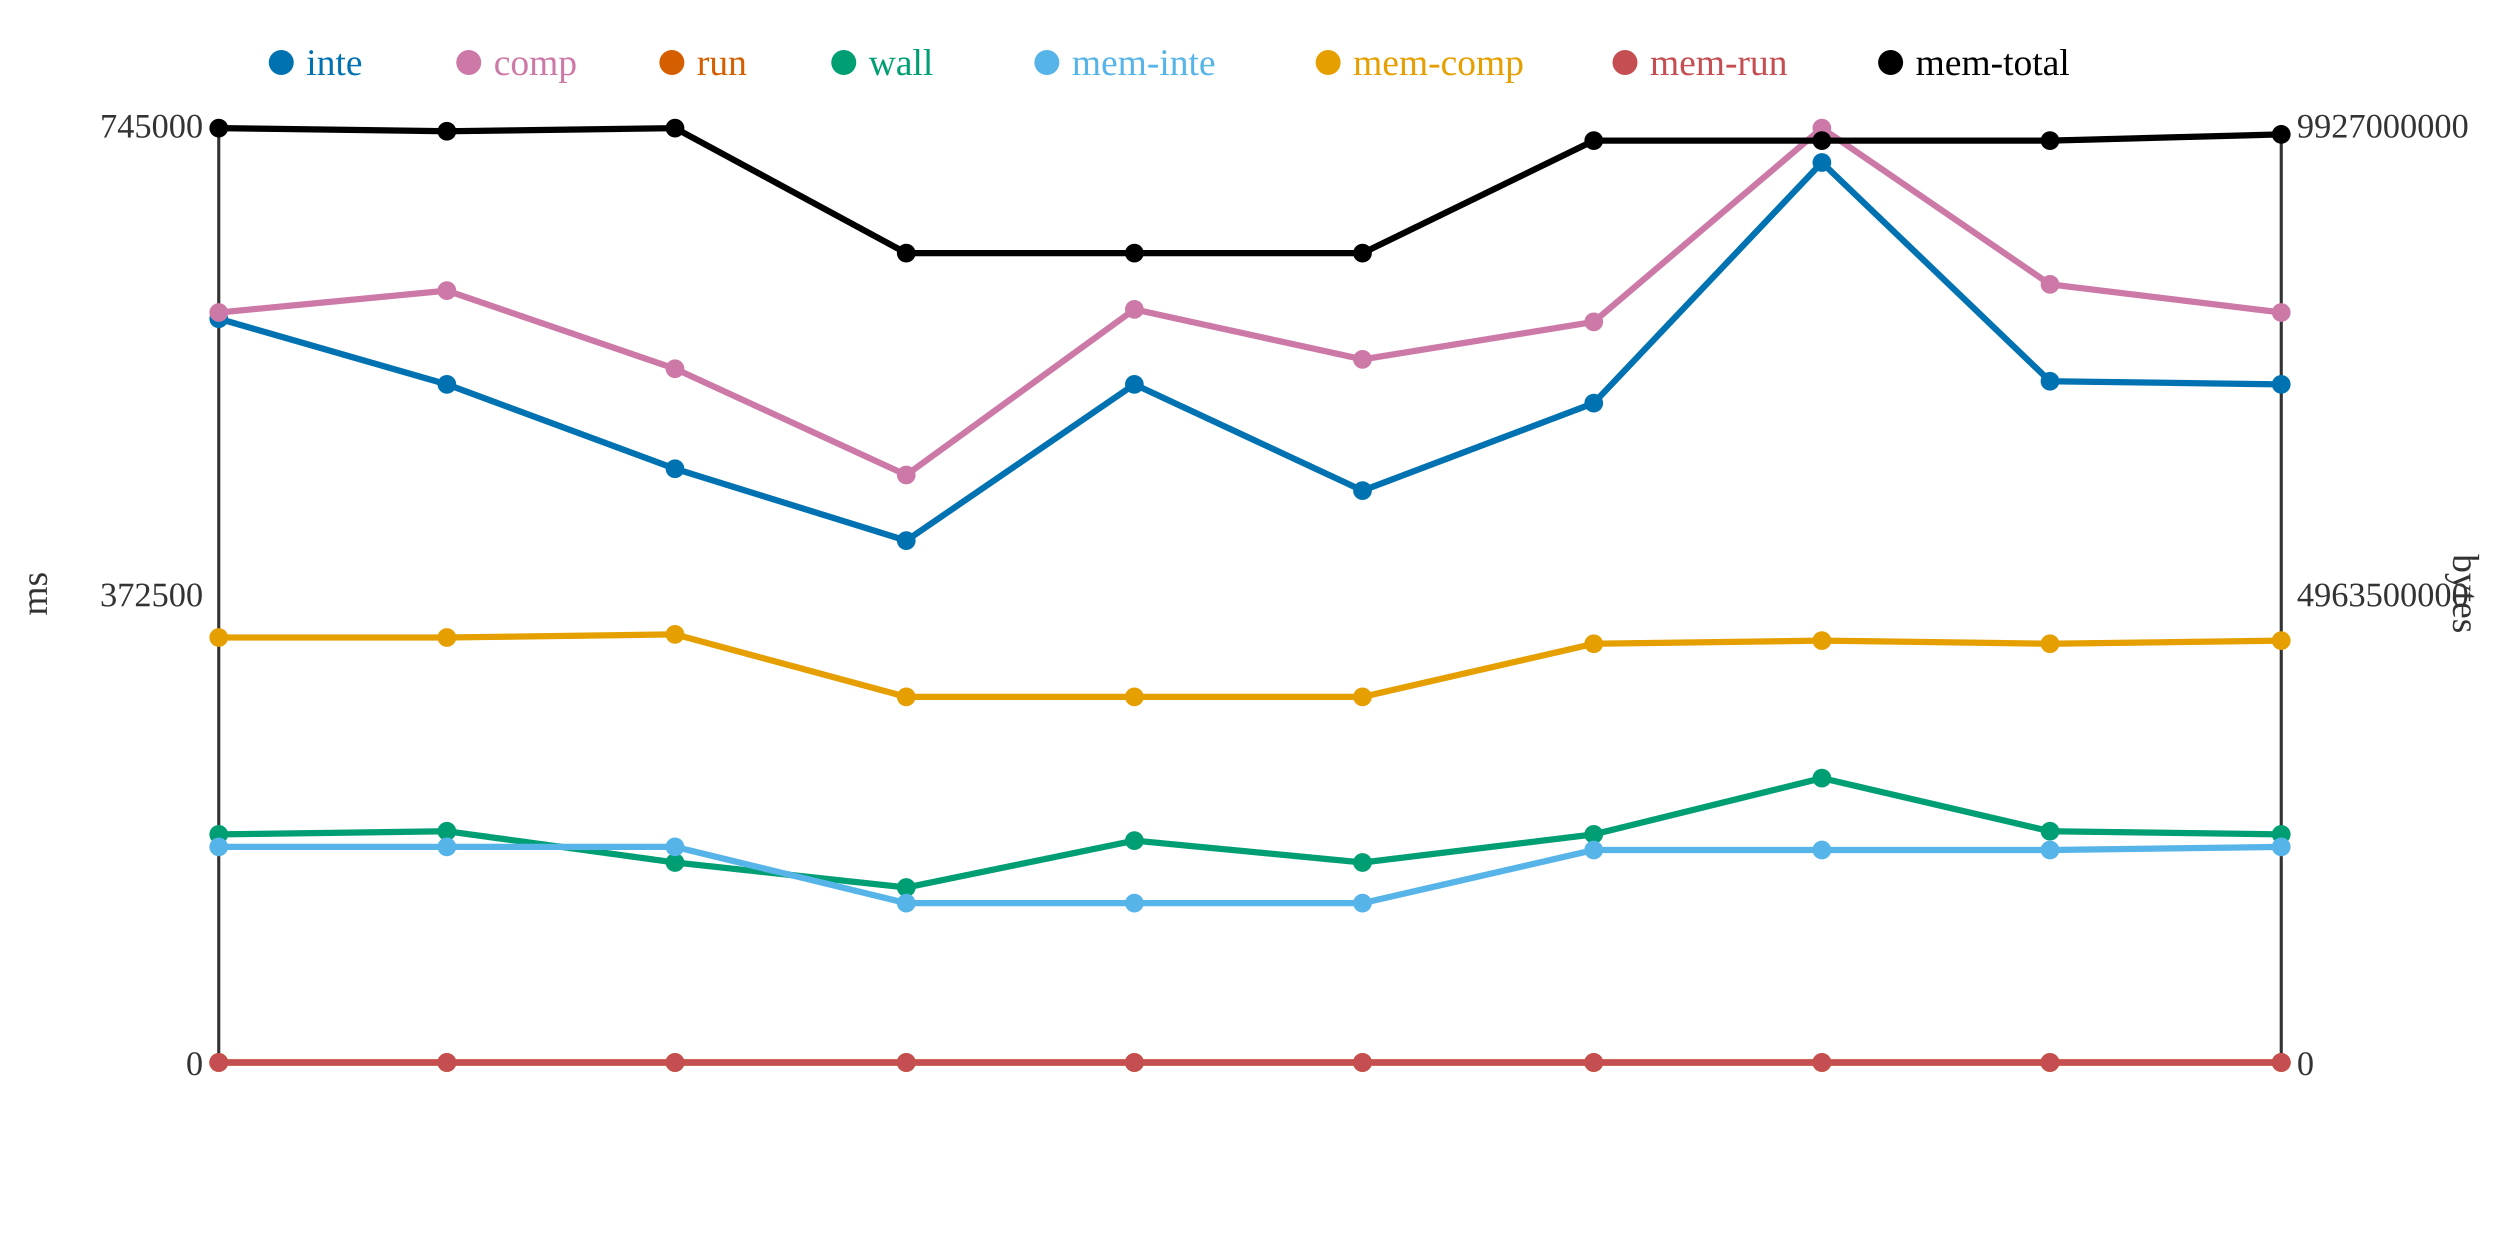
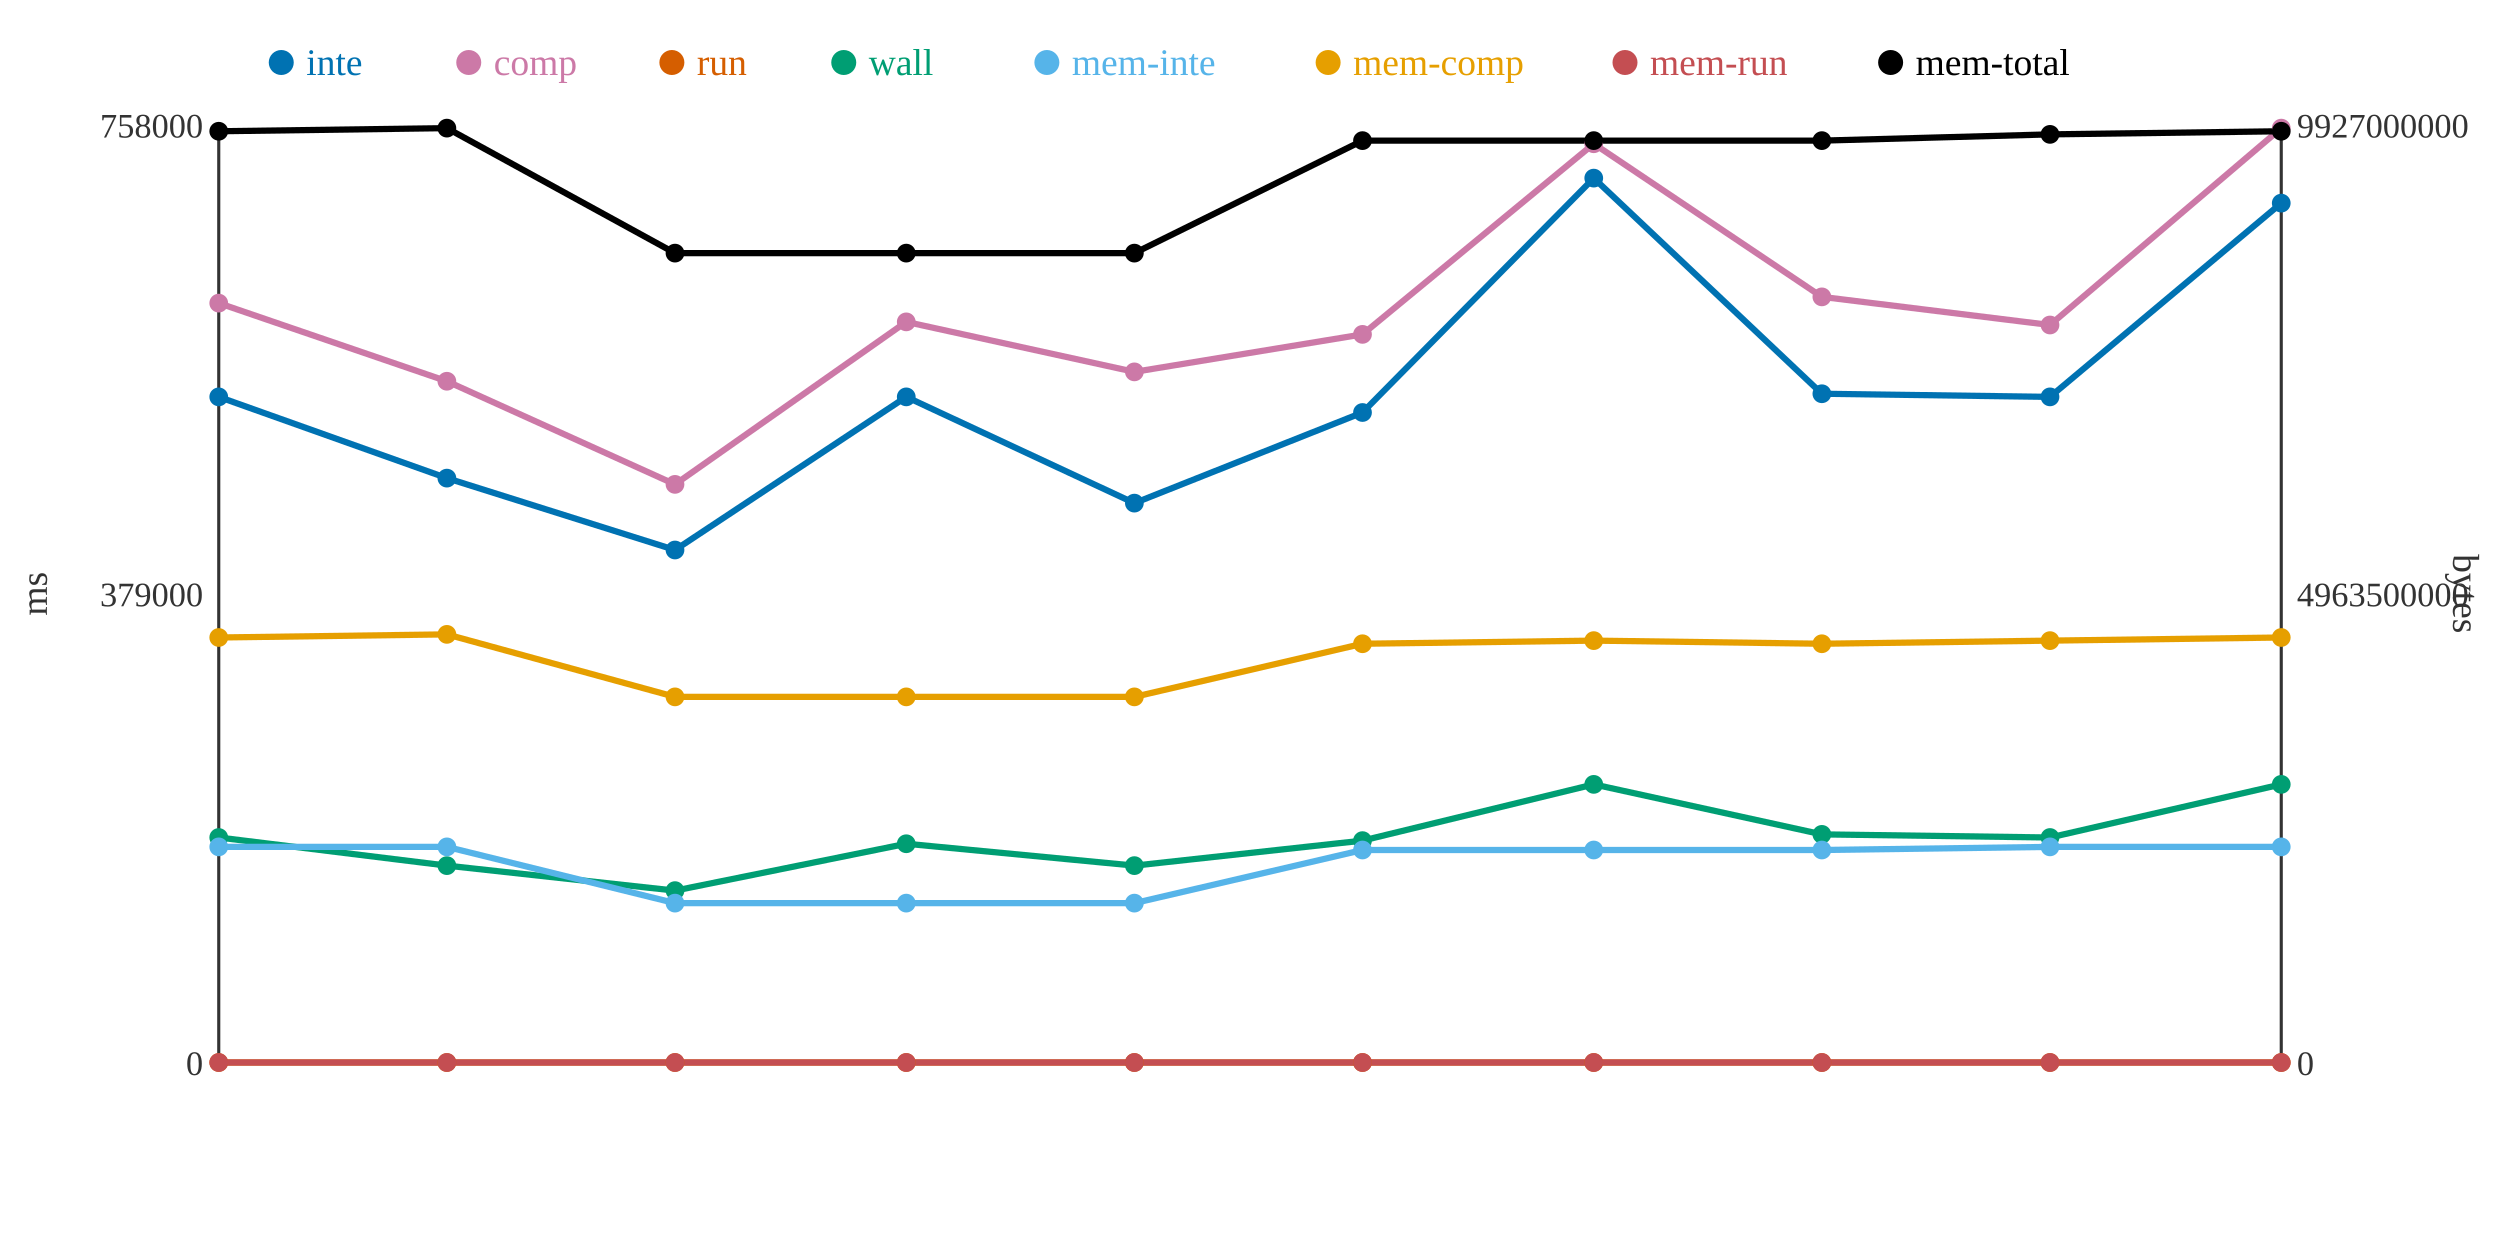
<svg xmlns="http://www.w3.org/2000/svg" width="800" height="400">
  <rect width="800" height="400" fill="white" />
  <line x1="70" y1="40" x2="70" y2="340" stroke="#333" stroke-width="1" />
  <line x1="70" y1="340" x2="730" y2="340" stroke="#333" stroke-width="1" />
  <line x1="730" y1="40" x2="730" y2="340" stroke="#333" stroke-width="1" />
  <text x="65" y="344" text-anchor="end" font-size="11" fill="#333">0</text>
-   <text x="65" y="194" text-anchor="end" font-size="11" fill="#333">372500</text>
-   <text x="65" y="44" text-anchor="end" font-size="11" fill="#333">745000</text>
+   <text x="65" y="194" text-anchor="end" font-size="11" fill="#333">379000</text>
+   <text x="65" y="44" text-anchor="end" font-size="11" fill="#333">758000</text>
  <text x="15" y="190" text-anchor="middle" font-size="12" fill="#333" transform="rotate(-90 15 190)">ms</text>
  <text x="735" y="344" text-anchor="start" font-size="11" fill="#333">0</text>
  <text x="735" y="194" text-anchor="start" font-size="11" fill="#333">4963500000</text>
  <text x="735" y="44" text-anchor="start" font-size="11" fill="#333">9927000000</text>
  <text x="785" y="190" text-anchor="middle" font-size="12" fill="#333" transform="rotate(90 785 190)">bytes</text>
-   <polyline points="70,102 143,123 216,150 290,173 363,123 436,157 510,129 583,52 656,122 730,123" fill="none" stroke="#0072B2" stroke-width="2" />
-   <polyline points="70,100 143,93 216,118 290,152 363,99 436,115 510,103 583,41 656,91 730,100" fill="none" stroke="#CC79A7" stroke-width="2" />
+   <polyline points="70,127 143,153 216,176 290,127 363,161 436,132 510,57 583,126 656,127 730,65" fill="none" stroke="#0072B2" stroke-width="2" />
+   <polyline points="70,97 143,122 216,155 290,103 363,119 436,107 510,46 583,95 656,104 730,41" fill="none" stroke="#CC79A7" stroke-width="2" />
  <polyline points="70,340 143,340 216,340 290,340 363,340 436,340 510,340 583,340 656,340 730,340" fill="none" stroke="#D55E00" stroke-width="2" />
-   <polyline points="70,267 143,266 216,276 290,284 363,269 436,276 510,267 583,249 656,266 730,267" fill="none" stroke="#009E73" stroke-width="2" />
-   <polyline points="70,271 143,271 216,271 290,289 363,289 436,289 510,272 583,272 656,272 730,271" fill="none" stroke="#56B4E9" stroke-width="2" />
-   <polyline points="70,204 143,204 216,203 290,223 363,223 436,223 510,206 583,205 656,206 730,205" fill="none" stroke="#E69F00" stroke-width="2" />
+   <polyline points="70,268 143,277 216,285 290,270 363,277 436,269 510,251 583,267 656,268 730,251" fill="none" stroke="#009E73" stroke-width="2" />
+   <polyline points="70,271 143,271 216,289 290,289 363,289 436,272 510,272 583,272 656,271 730,271" fill="none" stroke="#56B4E9" stroke-width="2" />
+   <polyline points="70,204 143,203 216,223 290,223 363,223 436,206 510,205 583,206 656,205 730,204" fill="none" stroke="#E69F00" stroke-width="2" />
  <polyline points="70,340 143,340 216,340 290,340 363,340 436,340 510,340 583,340 656,340 730,340" fill="none" stroke="#C44E52" stroke-width="2" />
-   <polyline points="70,41 143,42 216,41 290,81 363,81 436,81 510,45 583,45 656,45 730,43" fill="none" stroke="#000000" stroke-width="2" />
-   <circle cx="70" cy="102" r="3" fill="#0072B2" />
-   <circle cx="70" cy="100" r="3" fill="#CC79A7" />
+   <polyline points="70,42 143,41 216,81 290,81 363,81 436,45 510,45 583,45 656,43 730,42" fill="none" stroke="#000000" stroke-width="2" />
+   <circle cx="70" cy="127" r="3" fill="#0072B2" />
+   <circle cx="70" cy="97" r="3" fill="#CC79A7" />
  <circle cx="70" cy="340" r="3" fill="#D55E00" />
-   <circle cx="70" cy="267" r="3" fill="#009E73" />
+   <circle cx="70" cy="268" r="3" fill="#009E73" />
  <circle cx="70" cy="271" r="3" fill="#56B4E9" />
  <circle cx="70" cy="204" r="3" fill="#E69F00" />
  <circle cx="70" cy="340" r="3" fill="#C44E52" />
-   <circle cx="70" cy="41" r="3" fill="#000000" />
-   <circle cx="143" cy="123" r="3" fill="#0072B2" />
-   <circle cx="143" cy="93" r="3" fill="#CC79A7" />
+   <circle cx="70" cy="42" r="3" fill="#000000" />
+   <circle cx="143" cy="153" r="3" fill="#0072B2" />
+   <circle cx="143" cy="122" r="3" fill="#CC79A7" />
  <circle cx="143" cy="340" r="3" fill="#D55E00" />
-   <circle cx="143" cy="266" r="3" fill="#009E73" />
+   <circle cx="143" cy="277" r="3" fill="#009E73" />
  <circle cx="143" cy="271" r="3" fill="#56B4E9" />
-   <circle cx="143" cy="204" r="3" fill="#E69F00" />
+   <circle cx="143" cy="203" r="3" fill="#E69F00" />
  <circle cx="143" cy="340" r="3" fill="#C44E52" />
-   <circle cx="143" cy="42" r="3" fill="#000000" />
-   <circle cx="216" cy="150" r="3" fill="#0072B2" />
-   <circle cx="216" cy="118" r="3" fill="#CC79A7" />
+   <circle cx="143" cy="41" r="3" fill="#000000" />
+   <circle cx="216" cy="176" r="3" fill="#0072B2" />
+   <circle cx="216" cy="155" r="3" fill="#CC79A7" />
  <circle cx="216" cy="340" r="3" fill="#D55E00" />
-   <circle cx="216" cy="276" r="3" fill="#009E73" />
-   <circle cx="216" cy="271" r="3" fill="#56B4E9" />
-   <circle cx="216" cy="203" r="3" fill="#E69F00" />
+   <circle cx="216" cy="285" r="3" fill="#009E73" />
+   <circle cx="216" cy="289" r="3" fill="#56B4E9" />
+   <circle cx="216" cy="223" r="3" fill="#E69F00" />
  <circle cx="216" cy="340" r="3" fill="#C44E52" />
-   <circle cx="216" cy="41" r="3" fill="#000000" />
-   <circle cx="290" cy="173" r="3" fill="#0072B2" />
-   <circle cx="290" cy="152" r="3" fill="#CC79A7" />
+   <circle cx="216" cy="81" r="3" fill="#000000" />
+   <circle cx="290" cy="127" r="3" fill="#0072B2" />
+   <circle cx="290" cy="103" r="3" fill="#CC79A7" />
  <circle cx="290" cy="340" r="3" fill="#D55E00" />
-   <circle cx="290" cy="284" r="3" fill="#009E73" />
+   <circle cx="290" cy="270" r="3" fill="#009E73" />
  <circle cx="290" cy="289" r="3" fill="#56B4E9" />
  <circle cx="290" cy="223" r="3" fill="#E69F00" />
  <circle cx="290" cy="340" r="3" fill="#C44E52" />
  <circle cx="290" cy="81" r="3" fill="#000000" />
-   <circle cx="363" cy="123" r="3" fill="#0072B2" />
-   <circle cx="363" cy="99" r="3" fill="#CC79A7" />
+   <circle cx="363" cy="161" r="3" fill="#0072B2" />
+   <circle cx="363" cy="119" r="3" fill="#CC79A7" />
  <circle cx="363" cy="340" r="3" fill="#D55E00" />
-   <circle cx="363" cy="269" r="3" fill="#009E73" />
+   <circle cx="363" cy="277" r="3" fill="#009E73" />
  <circle cx="363" cy="289" r="3" fill="#56B4E9" />
  <circle cx="363" cy="223" r="3" fill="#E69F00" />
  <circle cx="363" cy="340" r="3" fill="#C44E52" />
  <circle cx="363" cy="81" r="3" fill="#000000" />
-   <circle cx="436" cy="157" r="3" fill="#0072B2" />
-   <circle cx="436" cy="115" r="3" fill="#CC79A7" />
+   <circle cx="436" cy="132" r="3" fill="#0072B2" />
+   <circle cx="436" cy="107" r="3" fill="#CC79A7" />
  <circle cx="436" cy="340" r="3" fill="#D55E00" />
-   <circle cx="436" cy="276" r="3" fill="#009E73" />
-   <circle cx="436" cy="289" r="3" fill="#56B4E9" />
-   <circle cx="436" cy="223" r="3" fill="#E69F00" />
+   <circle cx="436" cy="269" r="3" fill="#009E73" />
+   <circle cx="436" cy="272" r="3" fill="#56B4E9" />
+   <circle cx="436" cy="206" r="3" fill="#E69F00" />
  <circle cx="436" cy="340" r="3" fill="#C44E52" />
-   <circle cx="436" cy="81" r="3" fill="#000000" />
-   <circle cx="510" cy="129" r="3" fill="#0072B2" />
-   <circle cx="510" cy="103" r="3" fill="#CC79A7" />
+   <circle cx="436" cy="45" r="3" fill="#000000" />
+   <circle cx="510" cy="57" r="3" fill="#0072B2" />
+   <circle cx="510" cy="46" r="3" fill="#CC79A7" />
  <circle cx="510" cy="340" r="3" fill="#D55E00" />
-   <circle cx="510" cy="267" r="3" fill="#009E73" />
+   <circle cx="510" cy="251" r="3" fill="#009E73" />
  <circle cx="510" cy="272" r="3" fill="#56B4E9" />
-   <circle cx="510" cy="206" r="3" fill="#E69F00" />
+   <circle cx="510" cy="205" r="3" fill="#E69F00" />
  <circle cx="510" cy="340" r="3" fill="#C44E52" />
  <circle cx="510" cy="45" r="3" fill="#000000" />
-   <circle cx="583" cy="52" r="3" fill="#0072B2" />
-   <circle cx="583" cy="41" r="3" fill="#CC79A7" />
+   <circle cx="583" cy="126" r="3" fill="#0072B2" />
+   <circle cx="583" cy="95" r="3" fill="#CC79A7" />
  <circle cx="583" cy="340" r="3" fill="#D55E00" />
-   <circle cx="583" cy="249" r="3" fill="#009E73" />
+   <circle cx="583" cy="267" r="3" fill="#009E73" />
  <circle cx="583" cy="272" r="3" fill="#56B4E9" />
-   <circle cx="583" cy="205" r="3" fill="#E69F00" />
+   <circle cx="583" cy="206" r="3" fill="#E69F00" />
  <circle cx="583" cy="340" r="3" fill="#C44E52" />
  <circle cx="583" cy="45" r="3" fill="#000000" />
-   <circle cx="656" cy="122" r="3" fill="#0072B2" />
-   <circle cx="656" cy="91" r="3" fill="#CC79A7" />
+   <circle cx="656" cy="127" r="3" fill="#0072B2" />
+   <circle cx="656" cy="104" r="3" fill="#CC79A7" />
  <circle cx="656" cy="340" r="3" fill="#D55E00" />
-   <circle cx="656" cy="266" r="3" fill="#009E73" />
-   <circle cx="656" cy="272" r="3" fill="#56B4E9" />
-   <circle cx="656" cy="206" r="3" fill="#E69F00" />
+   <circle cx="656" cy="268" r="3" fill="#009E73" />
+   <circle cx="656" cy="271" r="3" fill="#56B4E9" />
+   <circle cx="656" cy="205" r="3" fill="#E69F00" />
  <circle cx="656" cy="340" r="3" fill="#C44E52" />
-   <circle cx="656" cy="45" r="3" fill="#000000" />
-   <circle cx="730" cy="123" r="3" fill="#0072B2" />
-   <circle cx="730" cy="100" r="3" fill="#CC79A7" />
+   <circle cx="656" cy="43" r="3" fill="#000000" />
+   <circle cx="730" cy="65" r="3" fill="#0072B2" />
+   <circle cx="730" cy="41" r="3" fill="#CC79A7" />
  <circle cx="730" cy="340" r="3" fill="#D55E00" />
-   <circle cx="730" cy="267" r="3" fill="#009E73" />
+   <circle cx="730" cy="251" r="3" fill="#009E73" />
  <circle cx="730" cy="271" r="3" fill="#56B4E9" />
-   <circle cx="730" cy="205" r="3" fill="#E69F00" />
+   <circle cx="730" cy="204" r="3" fill="#E69F00" />
  <circle cx="730" cy="340" r="3" fill="#C44E52" />
-   <circle cx="730" cy="43" r="3" fill="#000000" />
+   <circle cx="730" cy="42" r="3" fill="#000000" />
  <circle cx="90" cy="20" r="4" fill="#0072B2" />
  <text x="98" y="24" text-anchor="start" font-size="12" fill="#0072B2">inte</text>
  <circle cx="150" cy="20" r="4" fill="#CC79A7" />
  <text x="158" y="24" text-anchor="start" font-size="12" fill="#CC79A7">comp</text>
  <circle cx="215" cy="20" r="4" fill="#D55E00" />
  <text x="223" y="24" text-anchor="start" font-size="12" fill="#D55E00">run</text>
  <circle cx="270" cy="20" r="4" fill="#009E73" />
  <text x="278" y="24" text-anchor="start" font-size="12" fill="#009E73">wall</text>
  <circle cx="335" cy="20" r="4" fill="#56B4E9" />
  <text x="343" y="24" text-anchor="start" font-size="12" fill="#56B4E9">mem-inte</text>
  <circle cx="425" cy="20" r="4" fill="#E69F00" />
  <text x="433" y="24" text-anchor="start" font-size="12" fill="#E69F00">mem-comp</text>
  <circle cx="520" cy="20" r="4" fill="#C44E52" />
  <text x="528" y="24" text-anchor="start" font-size="12" fill="#C44E52">mem-run</text>
  <circle cx="605" cy="20" r="4" fill="#000000" />
  <text x="613" y="24" text-anchor="start" font-size="12" fill="#000000">mem-total</text>
</svg>
